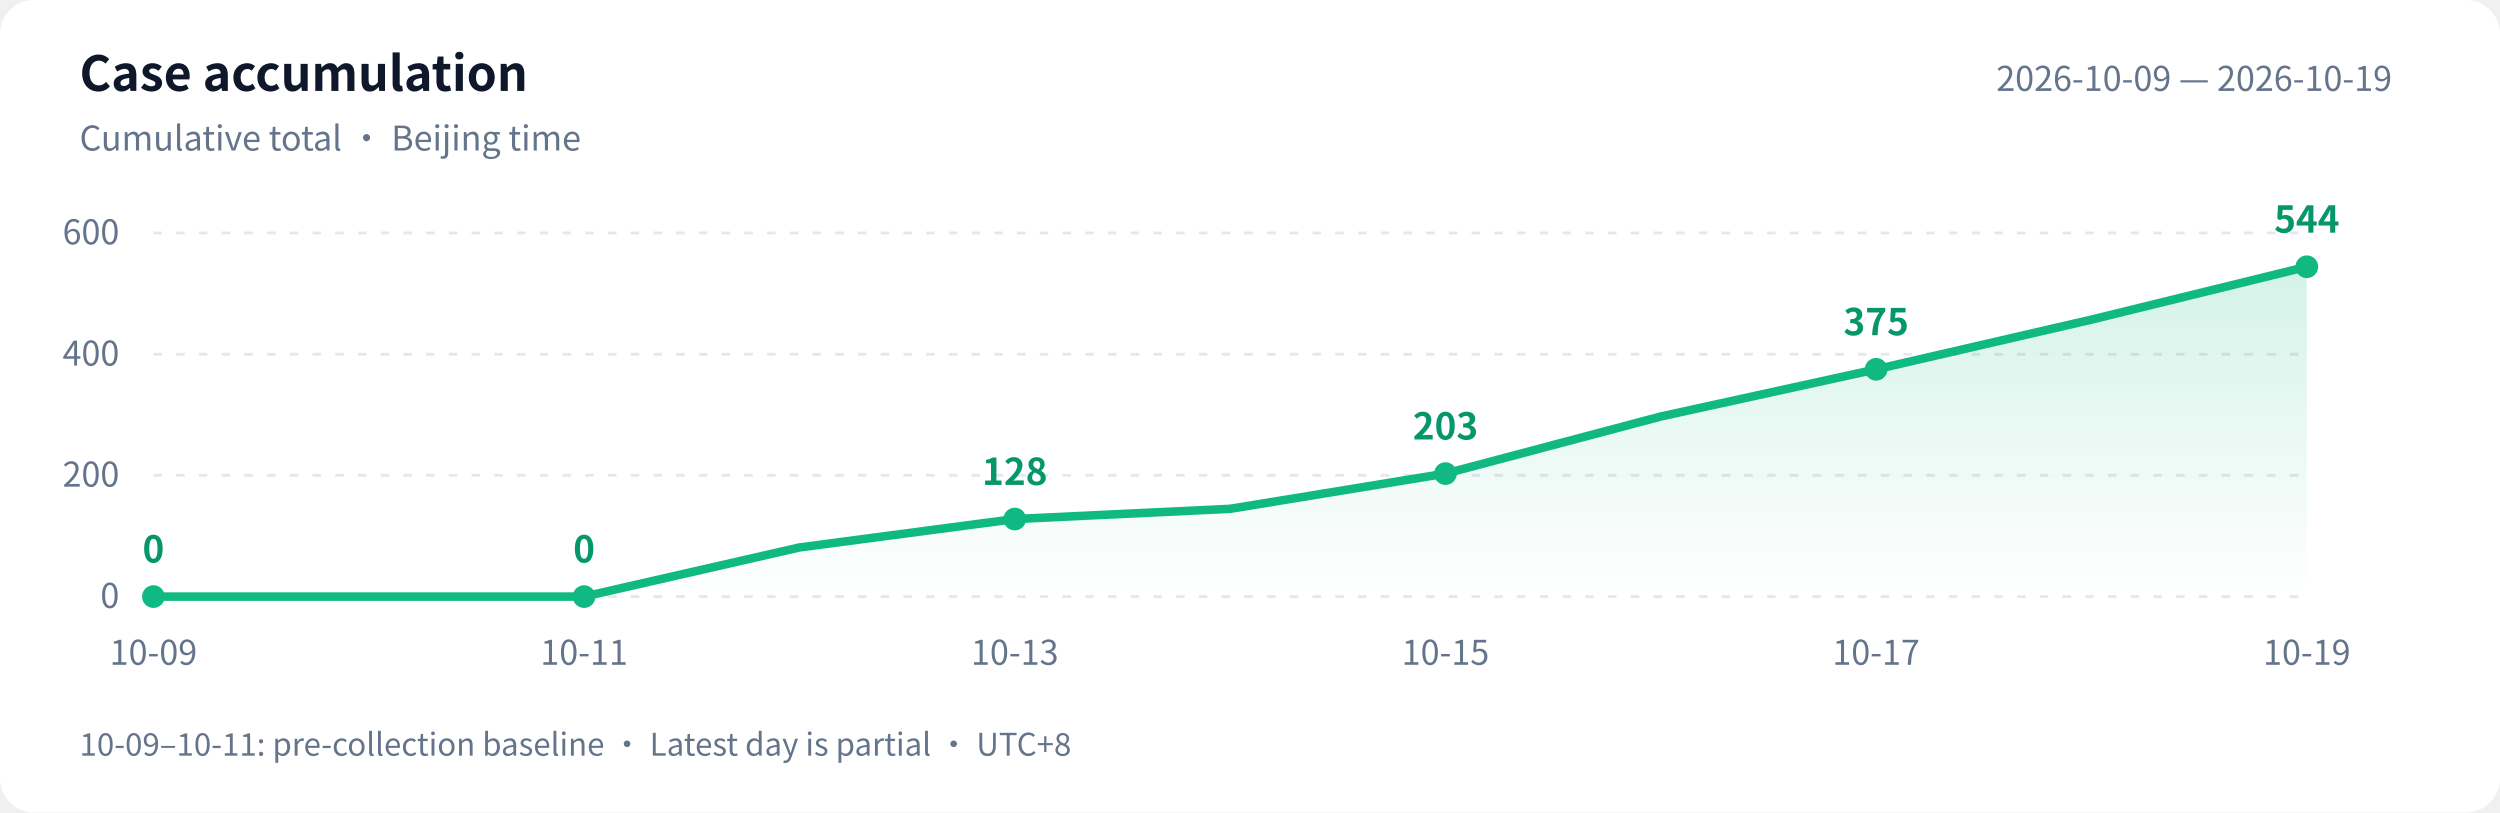
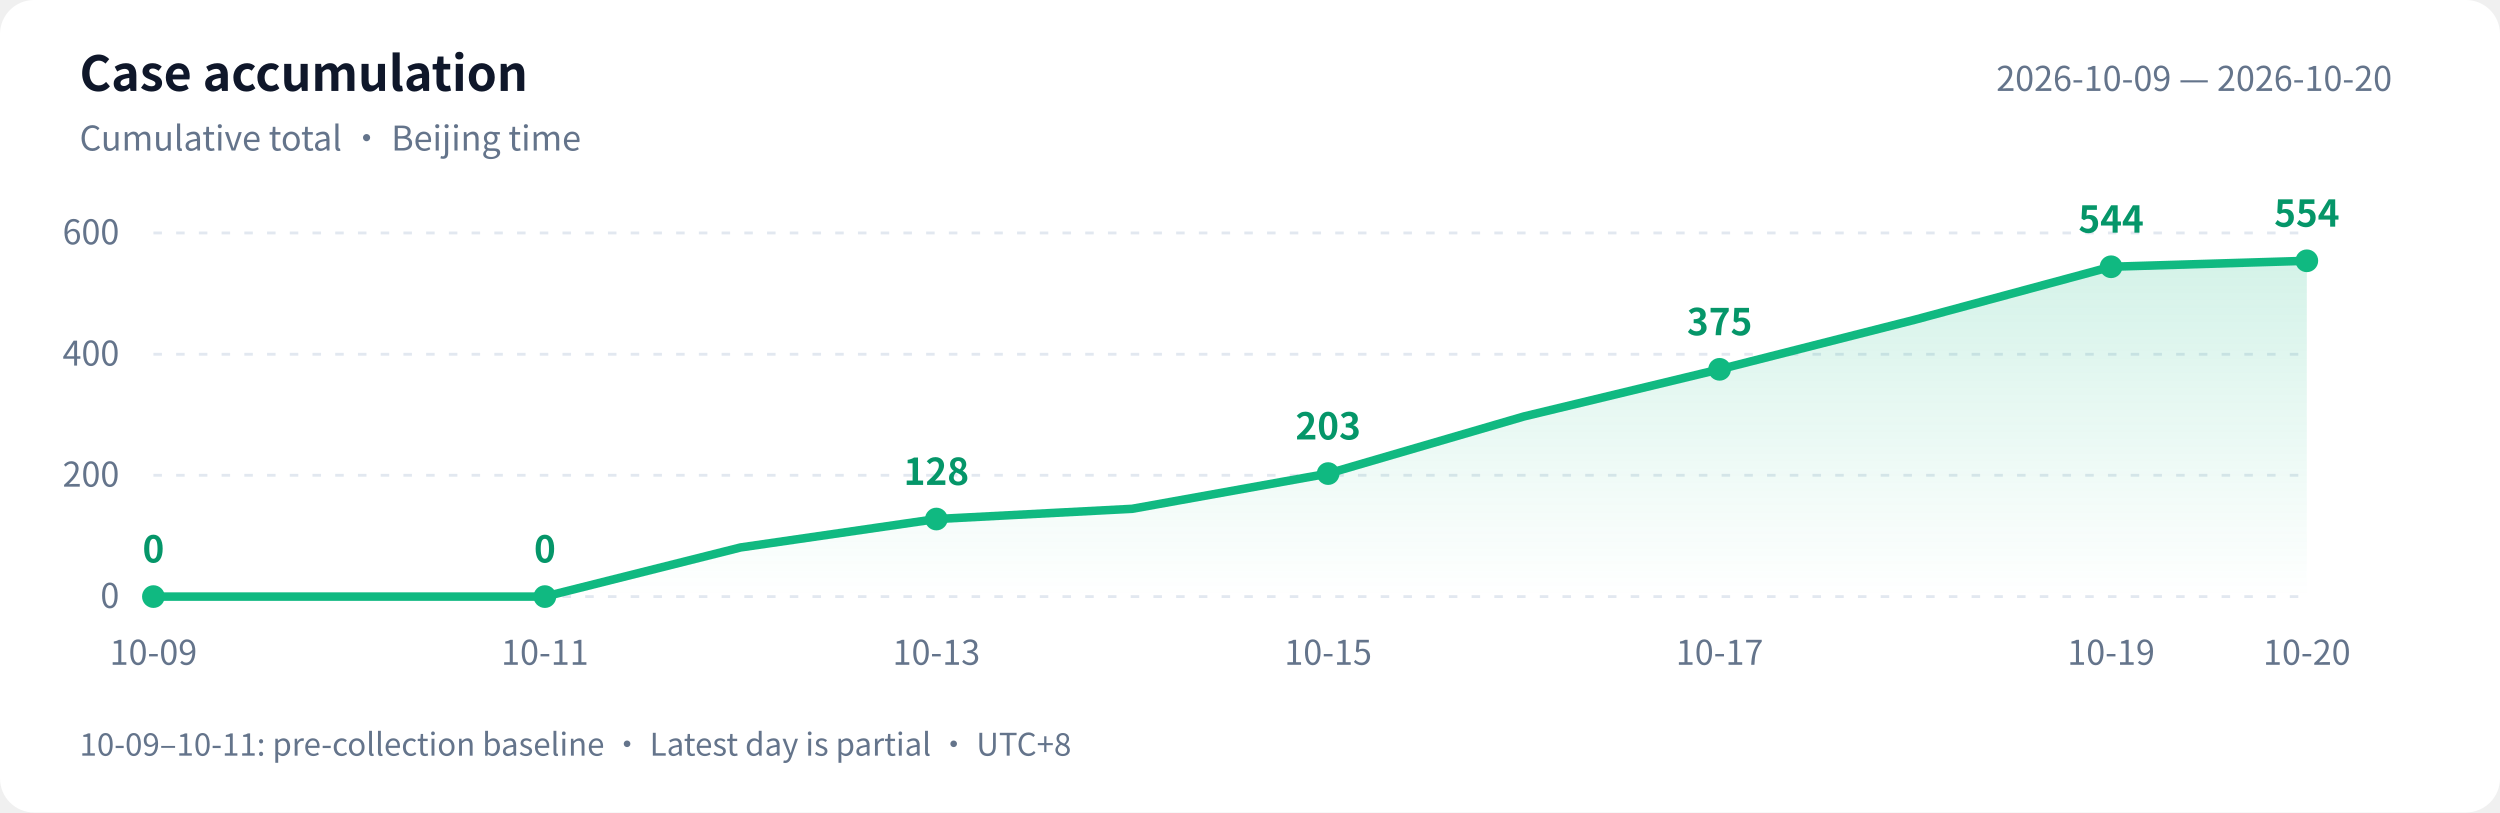
<svg xmlns="http://www.w3.org/2000/svg" width="880" height="286" viewBox="0 0 880 286" role="img" aria-labelledby="title desc">
  <defs>
    <linearGradient id="area" x1="0" y1="0" x2="0" y2="1">
      <stop offset="0" stop-color="#10b981" stop-opacity=".18" />
      <stop offset="1" stop-color="#10b981" stop-opacity="0" />
    </linearGradient>
  </defs>
  <style>text{font-family:-apple-system,BlinkMacSystemFont,"PingFang SC","Microsoft YaHei","WenQuanYi Zen Hei","Segoe UI","Noto Sans CJK SC",sans-serif;fill:#64748b;font-size:12px}.bg{fill:#fff}.heading{fill:#0f172a;font-size:17px;font-weight:600}.grid{stroke:#e2e8f0;stroke-dasharray:3 5}.value{fill:#059669;font-size:13px;font-weight:600}@media(prefers-color-scheme:dark){.bg{fill:#0d1117}text{fill:#8b949e}.heading{fill:#e6edf3}.grid{stroke:#30363d}.value{fill:#34d399}}</style>
  <rect class="bg" width="880" height="286" rx="12" />
  <text class="heading" x="28" y="32">Case accumulation</text>
  <text x="28" y="53">Cumulative total · Beijing time</text>
-   <text x="842" y="32" text-anchor="end">2026-10-09 — 2026-10-19</text>
+   <text x="842" y="32" text-anchor="end">2026-10-09 — 2026-10-20</text>
  <path class="grid" d="M 54 210.0 H 812" />
  <text x="42" y="214.0" text-anchor="end">0</text>
  <path class="grid" d="M 54 167.3 H 812" />
  <text x="42" y="171.3" text-anchor="end">200</text>
  <path class="grid" d="M 54 124.7 H 812" />
  <text x="42" y="128.7" text-anchor="end">400</text>
  <path class="grid" d="M 54 82.0 H 812" />
  <text x="42" y="86.0" text-anchor="end">600</text>
-   <path d="M 54 210 L 54.0 210.0 L 129.8 210.0 L 205.6 210.0 L 281.4 192.7 L 357.2 182.7 L 433.0 179.1 L 508.8 166.7 L 584.6 146.6 L 660.4 130.0 L 736.2 112.5 L 812.0 93.9 L 812.0 210 Z" fill="url(#area)" />
-   <polyline points="54.0,210.0 129.8,210.0 205.6,210.0 281.4,192.7 357.2,182.7 433.0,179.1 508.8,166.7 584.6,146.6 660.4,130.0 736.2,112.5 812.0,93.9" fill="none" stroke="#10b981" stroke-width="3" stroke-linejoin="round" stroke-linecap="round" />
+   <path d="M 54 210 L 54.0 210.0 L 122.9 210.0 L 191.8 210.0 L 260.7 192.7 L 329.6 182.7 L 398.5 179.1 L 467.5 166.7 L 536.4 146.6 L 605.3 130.0 L 674.2 112.5 L 743.1 93.9 L 812.0 91.8 L 812.0 210 Z" fill="url(#area)" />
+   <polyline points="54.0,210.0 122.9,210.0 191.8,210.0 260.7,192.7 329.6,182.7 398.5,179.1 467.5,166.7 536.4,146.6 605.3,130.0 674.2,112.5 743.1,93.9 812.0,91.8" fill="none" stroke="#10b981" stroke-width="3" stroke-linejoin="round" stroke-linecap="round" />
  <circle cx="54.0" cy="210.0" r="4" fill="#10b981" />
  <text class="value" x="54.0" y="198.0" text-anchor="middle">0</text>
  <text x="54.0" y="234" text-anchor="middle">10-09</text>
-   <circle cx="205.6" cy="210.0" r="4" fill="#10b981" />
-   <text class="value" x="205.6" y="198.0" text-anchor="middle">0</text>
-   <text x="205.6" y="234" text-anchor="middle">10-11</text>
-   <circle cx="357.2" cy="182.7" r="4" fill="#10b981" />
-   <text class="value" x="357.2" y="170.7" text-anchor="middle">128</text>
-   <text x="357.2" y="234" text-anchor="middle">10-13</text>
-   <circle cx="508.8" cy="166.7" r="4" fill="#10b981" />
-   <text class="value" x="508.8" y="154.7" text-anchor="middle">203</text>
-   <text x="508.8" y="234" text-anchor="middle">10-15</text>
-   <circle cx="660.4" cy="130.0" r="4" fill="#10b981" />
-   <text class="value" x="660.4" y="118.0" text-anchor="middle">375</text>
-   <text x="660.4" y="234" text-anchor="middle">10-17</text>
-   <circle cx="812.0" cy="93.9" r="4" fill="#10b981" />
-   <text class="value" x="812.0" y="81.9" text-anchor="middle">544</text>
-   <text x="812.0" y="234" text-anchor="middle">10-19</text>
+   <circle cx="191.8" cy="210.0" r="4" fill="#10b981" />
+   <text class="value" x="191.8" y="198.0" text-anchor="middle">0</text>
+   <text x="191.8" y="234" text-anchor="middle">10-11</text>
+   <circle cx="329.6" cy="182.7" r="4" fill="#10b981" />
+   <text class="value" x="329.6" y="170.7" text-anchor="middle">128</text>
+   <text x="329.6" y="234" text-anchor="middle">10-13</text>
+   <circle cx="467.5" cy="166.7" r="4" fill="#10b981" />
+   <text class="value" x="467.5" y="154.7" text-anchor="middle">203</text>
+   <text x="467.5" y="234" text-anchor="middle">10-15</text>
+   <circle cx="605.3" cy="130.0" r="4" fill="#10b981" />
+   <text class="value" x="605.3" y="118.0" text-anchor="middle">375</text>
+   <text x="605.3" y="234" text-anchor="middle">10-17</text>
+   <circle cx="743.1" cy="93.9" r="4" fill="#10b981" />
+   <text class="value" x="743.1" y="81.9" text-anchor="middle">544</text>
+   <text x="743.1" y="234" text-anchor="middle">10-19</text>
+   <circle cx="812.0" cy="91.8" r="4" fill="#10b981" />
+   <text class="value" x="812.0" y="79.8" text-anchor="middle">554</text>
+   <text x="812.0" y="234" text-anchor="middle">10-20</text>
  <text x="28" y="266" style="font-size:11px">10-09–10-11: pre-collection baseline · Latest day is partial · UTC+8</text>
</svg>
